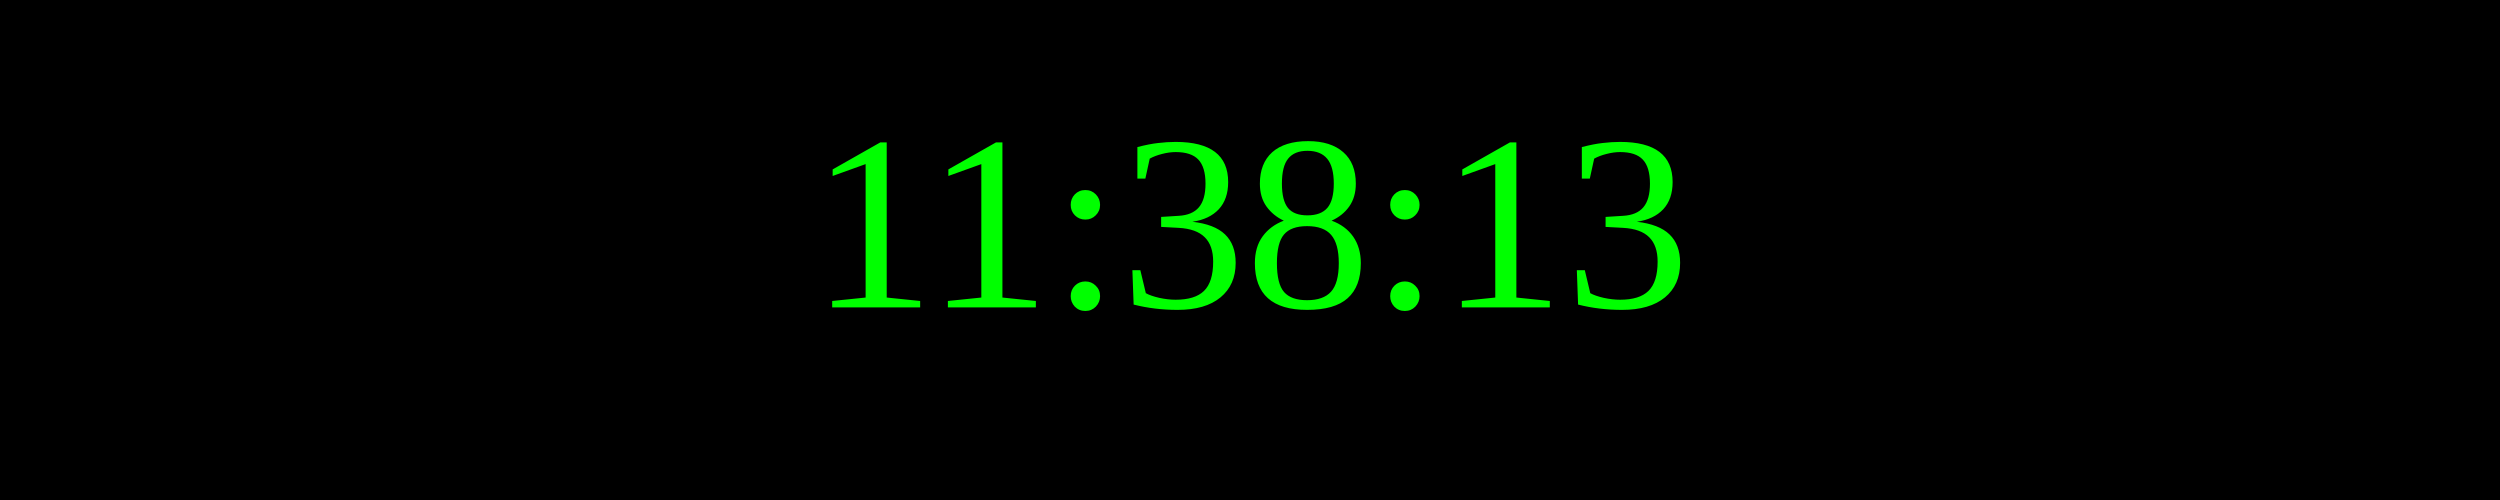
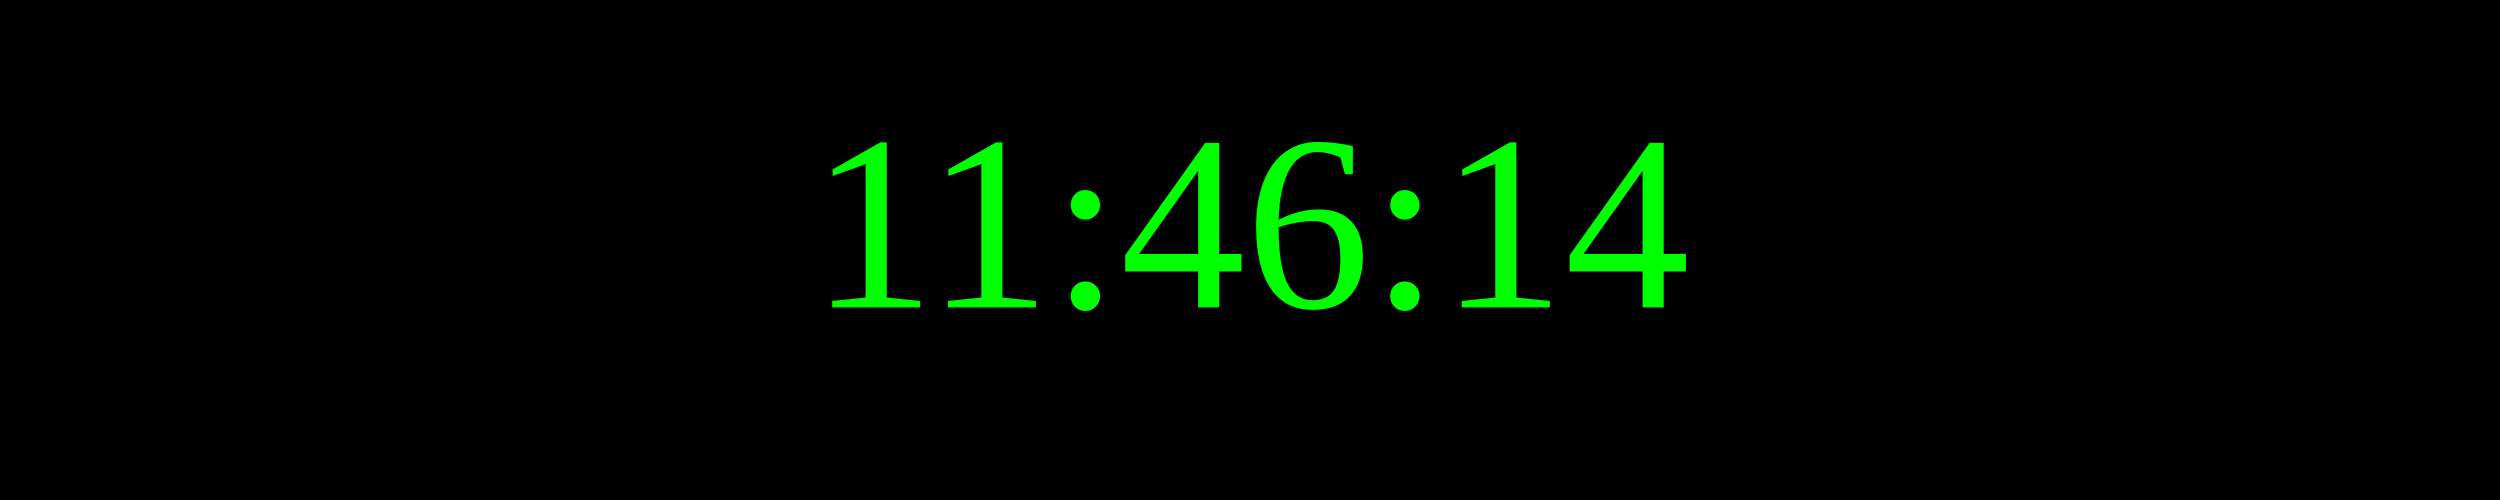
<svg xmlns="http://www.w3.org/2000/svg" width="250" height="50">
  <rect width="100%" height="100%" fill="black" />
  <text x="50%" y="50%" font-size="25" fill="lime" text-anchor="middle" dominant-baseline="middle">
- 11:38:13
+ 11:46:14
</text>
</svg>
